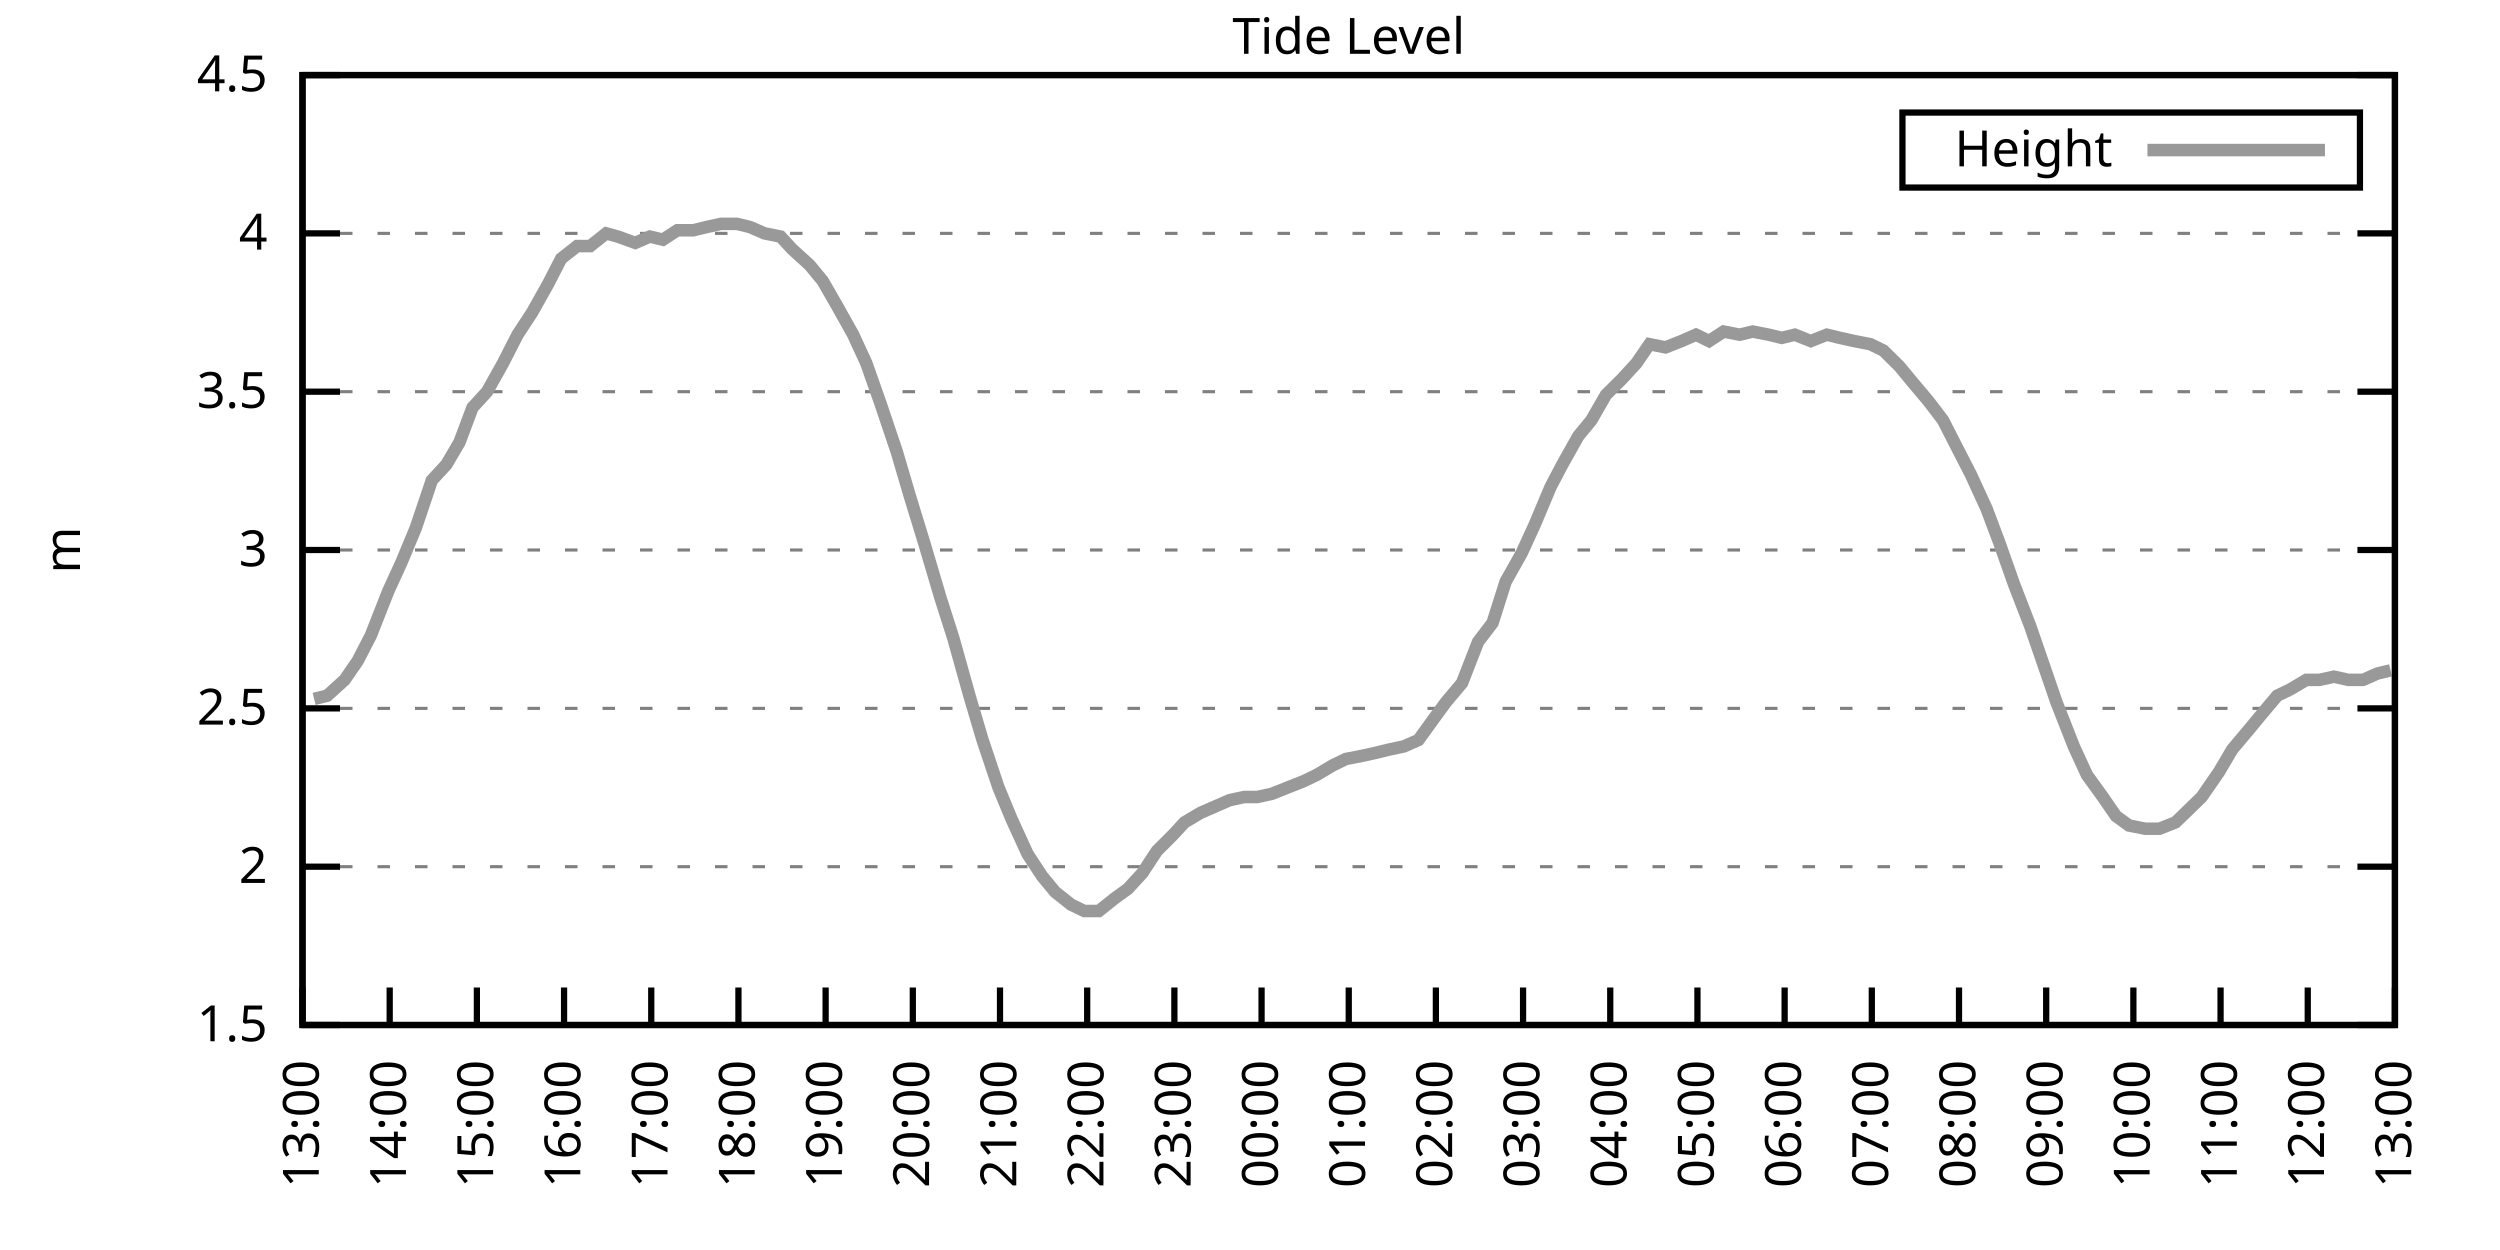
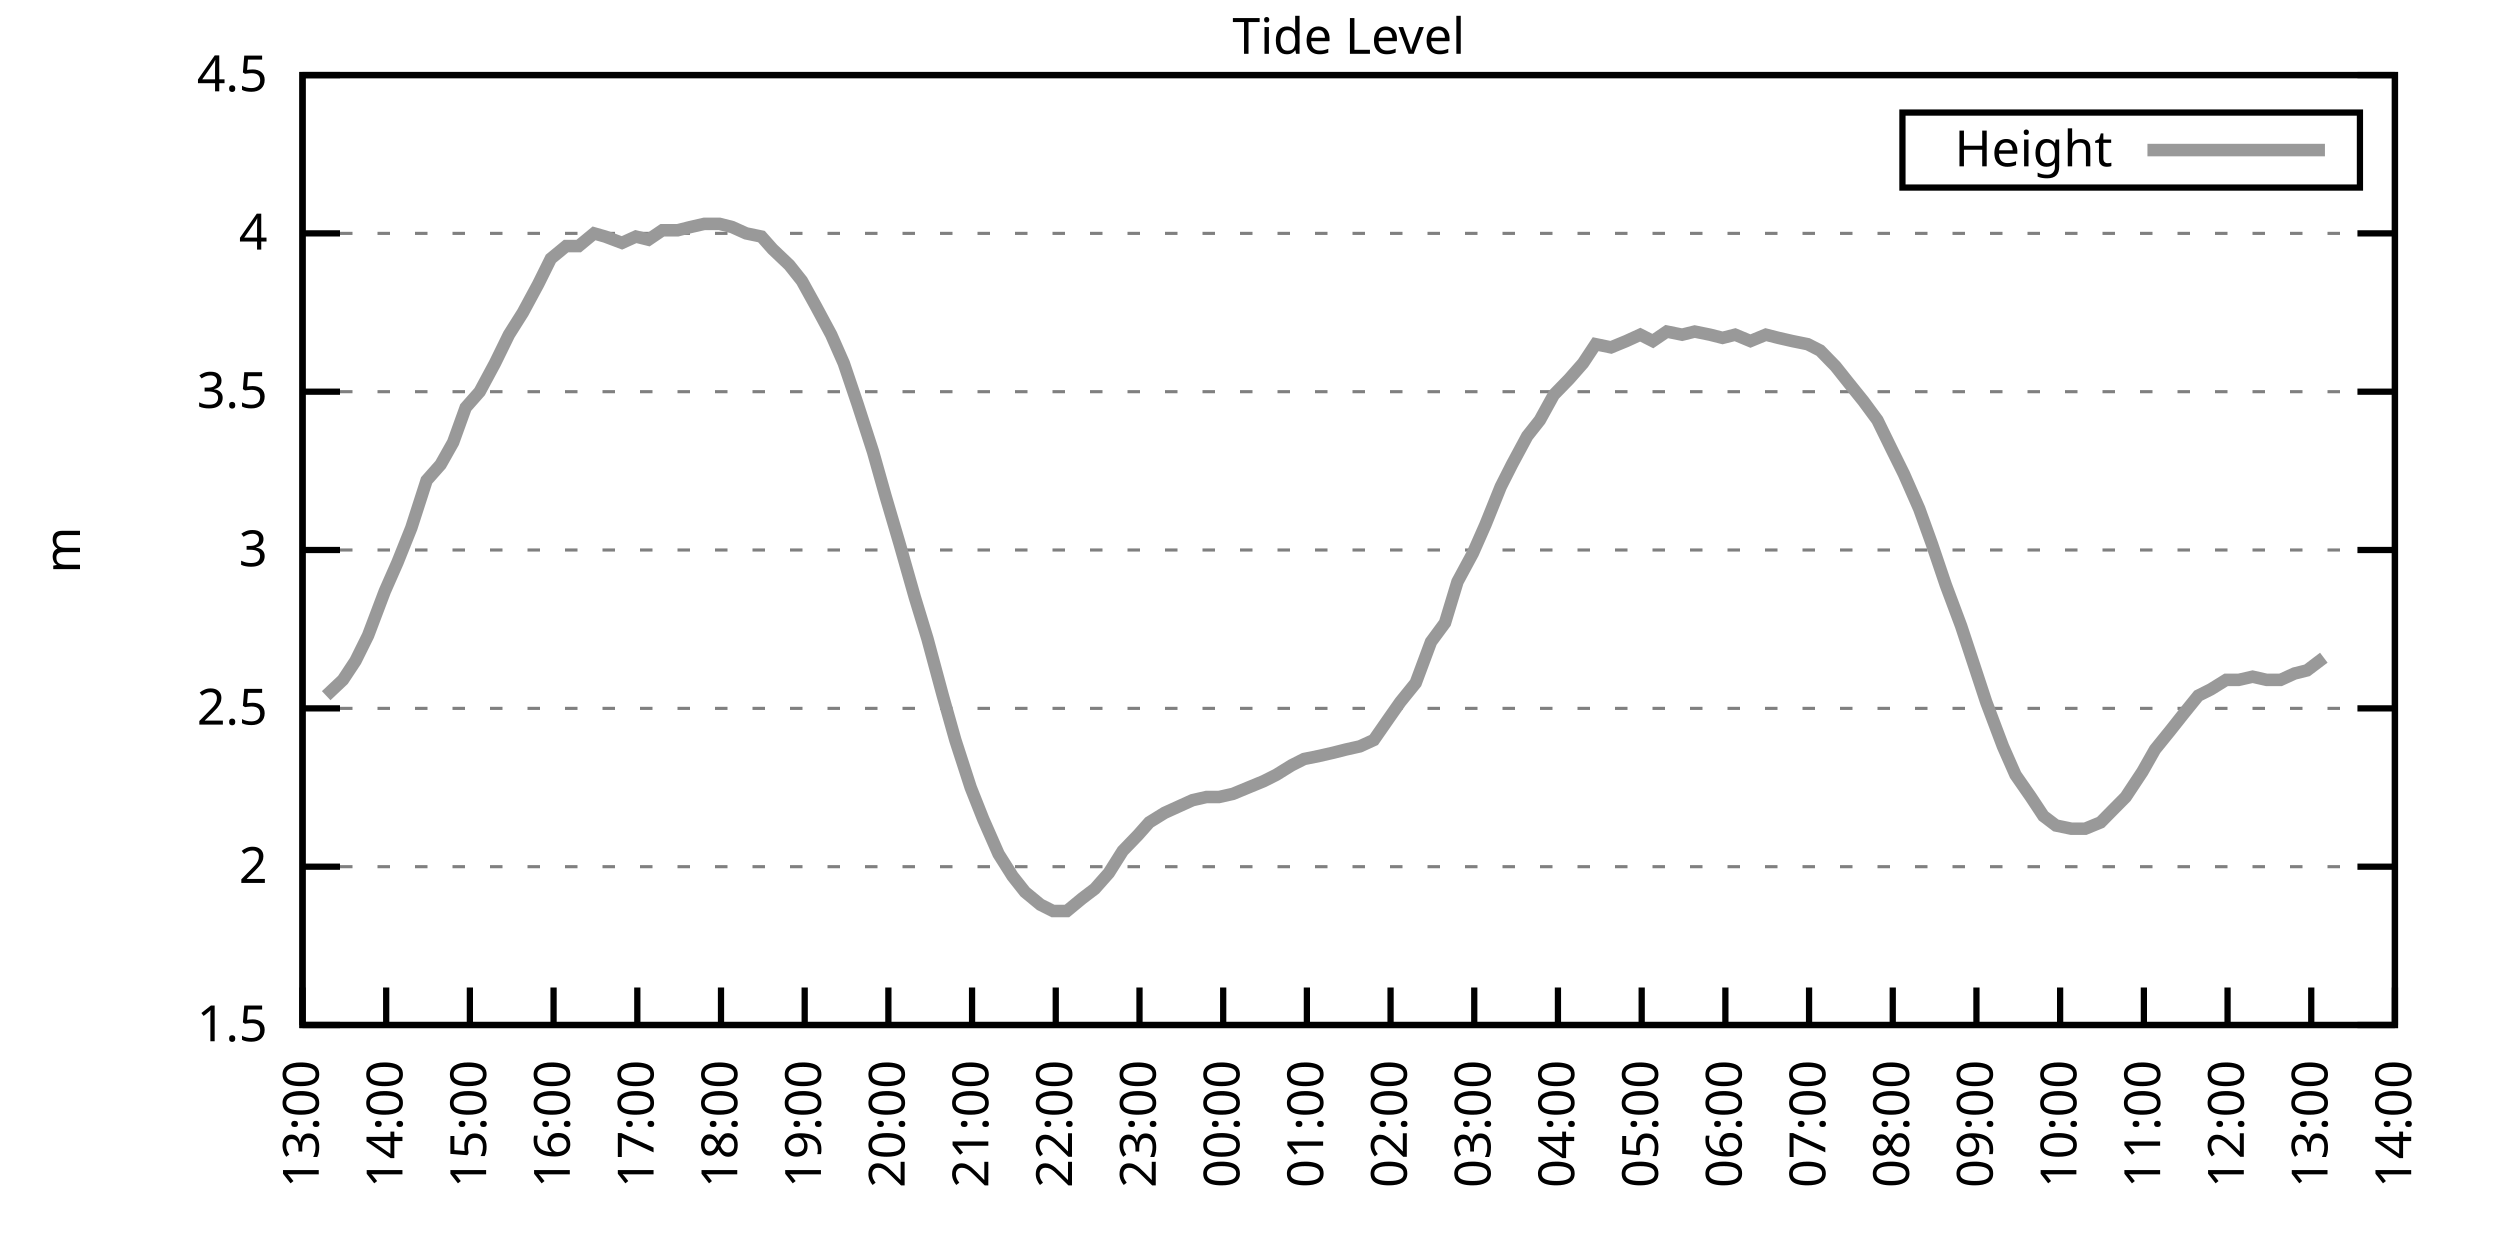
<svg xmlns="http://www.w3.org/2000/svg" xmlns:xlink="http://www.w3.org/1999/xlink" width="400" height="200" viewBox="0 0 400 200">
  <g id="gnuplot_canvas">
    <rect x="0" y="0" width="400" height="200" fill="none" />
    <defs>
      <circle id="gpDot" r="0.5" stroke-width="0.5" stroke="currentColor" />
      <path id="gpPt0" stroke-width="0.333" stroke="currentColor" d="M-1,0 h2 M0,-1 v2" />
      <path id="gpPt1" stroke-width="0.333" stroke="currentColor" d="M-1,-1 L1,1 M1,-1 L-1,1" />
      <path id="gpPt2" stroke-width="0.333" stroke="currentColor" d="M-1,0 L1,0 M0,-1 L0,1 M-1,-1 L1,1 M-1,1 L1,-1" />
      <rect id="gpPt3" stroke-width="0.333" stroke="currentColor" x="-1" y="-1" width="2" height="2" />
      <rect id="gpPt4" stroke-width="0.333" stroke="currentColor" fill="currentColor" x="-1" y="-1" width="2" height="2" />
      <circle id="gpPt5" stroke-width="0.333" stroke="currentColor" cx="0" cy="0" r="1" />
      <use xlink:href="#gpPt5" id="gpPt6" fill="currentColor" stroke="none" />
      <path id="gpPt7" stroke-width="0.333" stroke="currentColor" d="M0,-1.33 L-1.33,0.67 L1.33,0.67 z" />
      <use xlink:href="#gpPt7" id="gpPt8" fill="currentColor" stroke="none" />
      <use xlink:href="#gpPt7" id="gpPt9" stroke="currentColor" transform="rotate(180)" />
      <use xlink:href="#gpPt9" id="gpPt10" fill="currentColor" stroke="none" />
      <use xlink:href="#gpPt3" id="gpPt11" stroke="currentColor" transform="rotate(45)" />
      <use xlink:href="#gpPt11" id="gpPt12" fill="currentColor" stroke="none" />
      <path id="gpPt13" stroke-width="0.333" stroke="currentColor" d="M0,1.330 L1.265,0.411 L0.782,-1.067 L-0.782,-1.076 L-1.265,0.411 z" />
      <use xlink:href="#gpPt13" id="gpPt14" fill="currentColor" stroke="none" />
      <filter id="textbox" filterUnits="objectBoundingBox" x="0" y="0" height="1" width="1">
        <feFlood flood-color="white" flood-opacity="1" result="bgnd" />
        <feComposite in="SourceGraphic" in2="bgnd" operator="atop" />
      </filter>
      <filter id="greybox" filterUnits="objectBoundingBox" x="0" y="0" height="1" width="1">
        <feFlood flood-color="lightgrey" flood-opacity="1" result="grey" />
        <feComposite in="SourceGraphic" in2="grey" operator="atop" />
      </filter>
    </defs>
    <g fill="none" color="white" stroke="currentColor" stroke-width="1.00" stroke-linecap="butt" stroke-linejoin="miter">
</g>
    <g fill="none" color="black" stroke="currentColor" stroke-width="1.00" stroke-linecap="butt" stroke-linejoin="miter">
      <g stroke="none" shape-rendering="crispEdges">
        <polygon fill="rgb(255, 255, 255)" points="48.40,164.00 383.18,164.00 383.18,12.02 48.40,12.02 " />
      </g>
    </g>
    <g fill="none" color="black" stroke="currentColor" stroke-width="1.00" stroke-linecap="butt" stroke-linejoin="miter">
</g>
    <g fill="none" color="black" stroke="black" stroke-width="0.50" stroke-linecap="butt" stroke-linejoin="miter">
</g>
    <g fill="none" color="gray" stroke="currentColor" stroke-width="0.50" stroke-linecap="butt" stroke-linejoin="miter">
      <path stroke="gray" stroke-dasharray="2,4" class="gridline" d="M48.40,164.00 L383.19,164.00  " />
    </g>
    <g fill="none" color="gray" stroke="gray" stroke-width="1.00" stroke-linecap="butt" stroke-linejoin="miter">
</g>
    <g fill="none" color="black" stroke="currentColor" stroke-width="1.00" stroke-linecap="butt" stroke-linejoin="miter">
      <path stroke="black" d="M48.40,164.00 L54.40,164.00 M383.19,164.00 L377.19,164.00  " />
      <g transform="translate(42.80,166.60)" stroke="none" fill="black" font-family="Sans" font-size="8.00" text-anchor="end">
        <text>
          <tspan font-family="Sans"> 1.5</tspan>
        </text>
      </g>
    </g>
    <g fill="none" color="black" stroke="currentColor" stroke-width="1.00" stroke-linecap="butt" stroke-linejoin="miter">
</g>
    <g fill="none" color="black" stroke="black" stroke-width="0.50" stroke-linecap="butt" stroke-linejoin="miter">
</g>
    <g fill="none" color="gray" stroke="currentColor" stroke-width="0.50" stroke-linecap="butt" stroke-linejoin="miter">
      <path stroke="gray" stroke-dasharray="2,4" class="gridline" d="M48.40,138.67 L383.19,138.67  " />
    </g>
    <g fill="none" color="gray" stroke="gray" stroke-width="1.00" stroke-linecap="butt" stroke-linejoin="miter">
</g>
    <g fill="none" color="black" stroke="currentColor" stroke-width="1.00" stroke-linecap="butt" stroke-linejoin="miter">
      <path stroke="black" d="M48.40,138.67 L54.40,138.67 M383.19,138.67 L377.19,138.67  " />
      <g transform="translate(42.80,141.27)" stroke="none" fill="black" font-family="Sans" font-size="8.00" text-anchor="end">
        <text>
          <tspan font-family="Sans"> 2</tspan>
        </text>
      </g>
    </g>
    <g fill="none" color="black" stroke="currentColor" stroke-width="1.00" stroke-linecap="butt" stroke-linejoin="miter">
</g>
    <g fill="none" color="black" stroke="black" stroke-width="0.50" stroke-linecap="butt" stroke-linejoin="miter">
</g>
    <g fill="none" color="gray" stroke="currentColor" stroke-width="0.50" stroke-linecap="butt" stroke-linejoin="miter">
      <path stroke="gray" stroke-dasharray="2,4" class="gridline" d="M48.40,113.34 L383.19,113.34  " />
    </g>
    <g fill="none" color="gray" stroke="gray" stroke-width="1.00" stroke-linecap="butt" stroke-linejoin="miter">
</g>
    <g fill="none" color="black" stroke="currentColor" stroke-width="1.00" stroke-linecap="butt" stroke-linejoin="miter">
      <path stroke="black" d="M48.40,113.34 L54.40,113.34 M383.19,113.34 L377.19,113.34  " />
      <g transform="translate(42.80,115.94)" stroke="none" fill="black" font-family="Sans" font-size="8.00" text-anchor="end">
        <text>
          <tspan font-family="Sans"> 2.5</tspan>
        </text>
      </g>
    </g>
    <g fill="none" color="black" stroke="currentColor" stroke-width="1.00" stroke-linecap="butt" stroke-linejoin="miter">
</g>
    <g fill="none" color="black" stroke="black" stroke-width="0.50" stroke-linecap="butt" stroke-linejoin="miter">
</g>
    <g fill="none" color="gray" stroke="currentColor" stroke-width="0.50" stroke-linecap="butt" stroke-linejoin="miter">
      <path stroke="gray" stroke-dasharray="2,4" class="gridline" d="M48.40,88.00 L383.19,88.00  " />
    </g>
    <g fill="none" color="gray" stroke="gray" stroke-width="1.00" stroke-linecap="butt" stroke-linejoin="miter">
</g>
    <g fill="none" color="black" stroke="currentColor" stroke-width="1.00" stroke-linecap="butt" stroke-linejoin="miter">
      <path stroke="black" d="M48.40,88.00 L54.40,88.00 M383.19,88.00 L377.19,88.00  " />
      <g transform="translate(42.80,90.60)" stroke="none" fill="black" font-family="Sans" font-size="8.00" text-anchor="end">
        <text>
          <tspan font-family="Sans"> 3</tspan>
        </text>
      </g>
    </g>
    <g fill="none" color="black" stroke="currentColor" stroke-width="1.00" stroke-linecap="butt" stroke-linejoin="miter">
</g>
    <g fill="none" color="black" stroke="black" stroke-width="0.50" stroke-linecap="butt" stroke-linejoin="miter">
</g>
    <g fill="none" color="gray" stroke="currentColor" stroke-width="0.50" stroke-linecap="butt" stroke-linejoin="miter">
      <path stroke="gray" stroke-dasharray="2,4" class="gridline" d="M48.40,62.67 L383.19,62.67  " />
    </g>
    <g fill="none" color="gray" stroke="gray" stroke-width="1.00" stroke-linecap="butt" stroke-linejoin="miter">
</g>
    <g fill="none" color="black" stroke="currentColor" stroke-width="1.00" stroke-linecap="butt" stroke-linejoin="miter">
      <path stroke="black" d="M48.40,62.67 L54.40,62.67 M383.19,62.67 L377.19,62.67  " />
      <g transform="translate(42.80,65.27)" stroke="none" fill="black" font-family="Sans" font-size="8.00" text-anchor="end">
        <text>
          <tspan font-family="Sans"> 3.5</tspan>
        </text>
      </g>
    </g>
    <g fill="none" color="black" stroke="currentColor" stroke-width="1.00" stroke-linecap="butt" stroke-linejoin="miter">
</g>
    <g fill="none" color="black" stroke="black" stroke-width="0.50" stroke-linecap="butt" stroke-linejoin="miter">
</g>
    <g fill="none" color="gray" stroke="currentColor" stroke-width="0.50" stroke-linecap="butt" stroke-linejoin="miter">
      <path stroke="gray" stroke-dasharray="2,4" class="gridline" d="M48.40,37.34 L383.19,37.34  " />
    </g>
    <g fill="none" color="gray" stroke="gray" stroke-width="1.00" stroke-linecap="butt" stroke-linejoin="miter">
</g>
    <g fill="none" color="black" stroke="currentColor" stroke-width="1.00" stroke-linecap="butt" stroke-linejoin="miter">
      <path stroke="black" d="M48.40,37.34 L54.40,37.34 M383.19,37.34 L377.19,37.34  " />
      <g transform="translate(42.80,39.94)" stroke="none" fill="black" font-family="Sans" font-size="8.00" text-anchor="end">
        <text>
          <tspan font-family="Sans"> 4</tspan>
        </text>
      </g>
    </g>
    <g fill="none" color="black" stroke="currentColor" stroke-width="1.00" stroke-linecap="butt" stroke-linejoin="miter">
</g>
    <g fill="none" color="black" stroke="black" stroke-width="0.50" stroke-linecap="butt" stroke-linejoin="miter">
</g>
    <g fill="none" color="gray" stroke="currentColor" stroke-width="0.50" stroke-linecap="butt" stroke-linejoin="miter">
      <path stroke="gray" stroke-dasharray="2,4" class="gridline" d="M48.40,12.01 L383.19,12.01  " />
    </g>
    <g fill="none" color="gray" stroke="gray" stroke-width="1.00" stroke-linecap="butt" stroke-linejoin="miter">
</g>
    <g fill="none" color="black" stroke="currentColor" stroke-width="1.00" stroke-linecap="butt" stroke-linejoin="miter">
      <path stroke="black" d="M48.40,12.01 L54.40,12.01 M383.19,12.01 L377.19,12.01  " />
      <g transform="translate(42.80,14.61)" stroke="none" fill="black" font-family="Sans" font-size="8.00" text-anchor="end">
        <text>
          <tspan font-family="Sans"> 4.5</tspan>
        </text>
      </g>
    </g>
    <g fill="none" color="black" stroke="currentColor" stroke-width="1.00" stroke-linecap="butt" stroke-linejoin="miter">
      <path stroke="black" d="M48.40,164.00 L48.40,158.00  " />
      <g transform="translate(51.00,169.60) rotate(270.00)" stroke="none" fill="black" font-family="Sans" font-size="8.00" text-anchor="end">
        <text>
          <tspan font-family="Sans">13:00</tspan>
        </text>
      </g>
    </g>
    <g fill="none" color="black" stroke="currentColor" stroke-width="1.00" stroke-linecap="butt" stroke-linejoin="miter">
-       <path stroke="black" d="M62.35,164.00 L62.35,158.00  " />
-       <g transform="translate(64.95,169.60) rotate(270.00)" stroke="none" fill="black" font-family="Sans" font-size="8.00" text-anchor="end">
+       <path stroke="black" d="M61.79,164.00 L61.79,158.00  " />
+       <g transform="translate(64.39,169.60) rotate(270.00)" stroke="none" fill="black" font-family="Sans" font-size="8.00" text-anchor="end">
        <text>
          <tspan font-family="Sans">14:00</tspan>
        </text>
      </g>
    </g>
    <g fill="none" color="black" stroke="currentColor" stroke-width="1.00" stroke-linecap="butt" stroke-linejoin="miter">
-       <path stroke="black" d="M76.30,164.00 L76.30,158.00  " />
-       <g transform="translate(78.90,169.60) rotate(270.00)" stroke="none" fill="black" font-family="Sans" font-size="8.00" text-anchor="end">
+       <path stroke="black" d="M75.18,164.00 L75.18,158.00  " />
+       <g transform="translate(77.78,169.60) rotate(270.00)" stroke="none" fill="black" font-family="Sans" font-size="8.00" text-anchor="end">
        <text>
          <tspan font-family="Sans">15:00</tspan>
        </text>
      </g>
    </g>
    <g fill="none" color="black" stroke="currentColor" stroke-width="1.00" stroke-linecap="butt" stroke-linejoin="miter">
-       <path stroke="black" d="M90.25,164.00 L90.25,158.00  " />
-       <g transform="translate(92.85,169.60) rotate(270.00)" stroke="none" fill="black" font-family="Sans" font-size="8.00" text-anchor="end">
+       <path stroke="black" d="M88.57,164.00 L88.57,158.00  " />
+       <g transform="translate(91.17,169.60) rotate(270.00)" stroke="none" fill="black" font-family="Sans" font-size="8.00" text-anchor="end">
        <text>
          <tspan font-family="Sans">16:00</tspan>
        </text>
      </g>
    </g>
    <g fill="none" color="black" stroke="currentColor" stroke-width="1.00" stroke-linecap="butt" stroke-linejoin="miter">
-       <path stroke="black" d="M104.20,164.00 L104.20,158.00  " />
-       <g transform="translate(106.80,169.60) rotate(270.00)" stroke="none" fill="black" font-family="Sans" font-size="8.00" text-anchor="end">
+       <path stroke="black" d="M101.97,164.00 L101.97,158.00  " />
+       <g transform="translate(104.57,169.60) rotate(270.00)" stroke="none" fill="black" font-family="Sans" font-size="8.00" text-anchor="end">
        <text>
          <tspan font-family="Sans">17:00</tspan>
        </text>
      </g>
    </g>
    <g fill="none" color="black" stroke="currentColor" stroke-width="1.00" stroke-linecap="butt" stroke-linejoin="miter">
-       <path stroke="black" d="M118.15,164.00 L118.15,158.00  " />
-       <g transform="translate(120.75,169.60) rotate(270.00)" stroke="none" fill="black" font-family="Sans" font-size="8.00" text-anchor="end">
+       <path stroke="black" d="M115.36,164.00 L115.36,158.00  " />
+       <g transform="translate(117.96,169.60) rotate(270.00)" stroke="none" fill="black" font-family="Sans" font-size="8.00" text-anchor="end">
        <text>
          <tspan font-family="Sans">18:00</tspan>
        </text>
      </g>
    </g>
    <g fill="none" color="black" stroke="currentColor" stroke-width="1.00" stroke-linecap="butt" stroke-linejoin="miter">
-       <path stroke="black" d="M132.10,164.00 L132.10,158.00  " />
-       <g transform="translate(134.70,169.60) rotate(270.00)" stroke="none" fill="black" font-family="Sans" font-size="8.00" text-anchor="end">
+       <path stroke="black" d="M128.75,164.00 L128.75,158.00  " />
+       <g transform="translate(131.35,169.60) rotate(270.00)" stroke="none" fill="black" font-family="Sans" font-size="8.00" text-anchor="end">
        <text>
          <tspan font-family="Sans">19:00</tspan>
        </text>
      </g>
    </g>
    <g fill="none" color="black" stroke="currentColor" stroke-width="1.00" stroke-linecap="butt" stroke-linejoin="miter">
-       <path stroke="black" d="M146.05,164.00 L146.05,158.00  " />
-       <g transform="translate(148.65,169.60) rotate(270.00)" stroke="none" fill="black" font-family="Sans" font-size="8.00" text-anchor="end">
+       <path stroke="black" d="M142.14,164.00 L142.14,158.00  " />
+       <g transform="translate(144.74,169.60) rotate(270.00)" stroke="none" fill="black" font-family="Sans" font-size="8.00" text-anchor="end">
        <text>
          <tspan font-family="Sans">20:00</tspan>
        </text>
      </g>
    </g>
    <g fill="none" color="black" stroke="currentColor" stroke-width="1.00" stroke-linecap="butt" stroke-linejoin="miter">
-       <path stroke="black" d="M160.00,164.00 L160.00,158.00  " />
-       <g transform="translate(162.60,169.60) rotate(270.00)" stroke="none" fill="black" font-family="Sans" font-size="8.00" text-anchor="end">
+       <path stroke="black" d="M155.53,164.00 L155.53,158.00  " />
+       <g transform="translate(158.13,169.60) rotate(270.00)" stroke="none" fill="black" font-family="Sans" font-size="8.00" text-anchor="end">
        <text>
          <tspan font-family="Sans">21:00</tspan>
        </text>
      </g>
    </g>
    <g fill="none" color="black" stroke="currentColor" stroke-width="1.00" stroke-linecap="butt" stroke-linejoin="miter">
-       <path stroke="black" d="M173.95,164.00 L173.95,158.00  " />
-       <g transform="translate(176.55,169.60) rotate(270.00)" stroke="none" fill="black" font-family="Sans" font-size="8.00" text-anchor="end">
+       <path stroke="black" d="M168.92,164.00 L168.92,158.00  " />
+       <g transform="translate(171.52,169.60) rotate(270.00)" stroke="none" fill="black" font-family="Sans" font-size="8.00" text-anchor="end">
        <text>
          <tspan font-family="Sans">22:00</tspan>
        </text>
      </g>
    </g>
    <g fill="none" color="black" stroke="currentColor" stroke-width="1.00" stroke-linecap="butt" stroke-linejoin="miter">
-       <path stroke="black" d="M187.90,164.00 L187.90,158.00  " />
-       <g transform="translate(190.50,169.60) rotate(270.00)" stroke="none" fill="black" font-family="Sans" font-size="8.00" text-anchor="end">
+       <path stroke="black" d="M182.32,164.00 L182.32,158.00  " />
+       <g transform="translate(184.92,169.60) rotate(270.00)" stroke="none" fill="black" font-family="Sans" font-size="8.00" text-anchor="end">
        <text>
          <tspan font-family="Sans">23:00</tspan>
        </text>
      </g>
    </g>
    <g fill="none" color="black" stroke="currentColor" stroke-width="1.00" stroke-linecap="butt" stroke-linejoin="miter">
-       <path stroke="black" d="M201.85,164.00 L201.85,158.00  " />
-       <g transform="translate(204.45,169.60) rotate(270.00)" stroke="none" fill="black" font-family="Sans" font-size="8.00" text-anchor="end">
+       <path stroke="black" d="M195.71,164.00 L195.71,158.00  " />
+       <g transform="translate(198.31,169.60) rotate(270.00)" stroke="none" fill="black" font-family="Sans" font-size="8.00" text-anchor="end">
        <text>
          <tspan font-family="Sans">00:00</tspan>
        </text>
      </g>
    </g>
    <g fill="none" color="black" stroke="currentColor" stroke-width="1.00" stroke-linecap="butt" stroke-linejoin="miter">
-       <path stroke="black" d="M215.80,164.00 L215.80,158.00  " />
-       <g transform="translate(218.40,169.60) rotate(270.00)" stroke="none" fill="black" font-family="Sans" font-size="8.00" text-anchor="end">
+       <path stroke="black" d="M209.10,164.00 L209.10,158.00  " />
+       <g transform="translate(211.70,169.60) rotate(270.00)" stroke="none" fill="black" font-family="Sans" font-size="8.00" text-anchor="end">
        <text>
          <tspan font-family="Sans">01:00</tspan>
        </text>
      </g>
    </g>
    <g fill="none" color="black" stroke="currentColor" stroke-width="1.00" stroke-linecap="butt" stroke-linejoin="miter">
-       <path stroke="black" d="M229.74,164.00 L229.74,158.00  " />
-       <g transform="translate(232.34,169.60) rotate(270.00)" stroke="none" fill="black" font-family="Sans" font-size="8.00" text-anchor="end">
+       <path stroke="black" d="M222.49,164.00 L222.49,158.00  " />
+       <g transform="translate(225.09,169.60) rotate(270.00)" stroke="none" fill="black" font-family="Sans" font-size="8.00" text-anchor="end">
        <text>
          <tspan font-family="Sans">02:00</tspan>
        </text>
      </g>
    </g>
    <g fill="none" color="black" stroke="currentColor" stroke-width="1.00" stroke-linecap="butt" stroke-linejoin="miter">
-       <path stroke="black" d="M243.69,164.00 L243.69,158.00  " />
-       <g transform="translate(246.29,169.60) rotate(270.00)" stroke="none" fill="black" font-family="Sans" font-size="8.00" text-anchor="end">
+       <path stroke="black" d="M235.88,164.00 L235.88,158.00  " />
+       <g transform="translate(238.48,169.60) rotate(270.00)" stroke="none" fill="black" font-family="Sans" font-size="8.00" text-anchor="end">
        <text>
          <tspan font-family="Sans">03:00</tspan>
        </text>
      </g>
    </g>
    <g fill="none" color="black" stroke="currentColor" stroke-width="1.00" stroke-linecap="butt" stroke-linejoin="miter">
-       <path stroke="black" d="M257.64,164.00 L257.64,158.00  " />
-       <g transform="translate(260.24,169.60) rotate(270.00)" stroke="none" fill="black" font-family="Sans" font-size="8.00" text-anchor="end">
+       <path stroke="black" d="M249.27,164.00 L249.27,158.00  " />
+       <g transform="translate(251.87,169.60) rotate(270.00)" stroke="none" fill="black" font-family="Sans" font-size="8.00" text-anchor="end">
        <text>
          <tspan font-family="Sans">04:00</tspan>
        </text>
      </g>
    </g>
    <g fill="none" color="black" stroke="currentColor" stroke-width="1.00" stroke-linecap="butt" stroke-linejoin="miter">
-       <path stroke="black" d="M271.59,164.00 L271.59,158.00  " />
-       <g transform="translate(274.19,169.60) rotate(270.00)" stroke="none" fill="black" font-family="Sans" font-size="8.00" text-anchor="end">
+       <path stroke="black" d="M262.67,164.00 L262.67,158.00  " />
+       <g transform="translate(265.27,169.60) rotate(270.00)" stroke="none" fill="black" font-family="Sans" font-size="8.00" text-anchor="end">
        <text>
          <tspan font-family="Sans">05:00</tspan>
        </text>
      </g>
    </g>
    <g fill="none" color="black" stroke="currentColor" stroke-width="1.00" stroke-linecap="butt" stroke-linejoin="miter">
-       <path stroke="black" d="M285.54,164.00 L285.54,158.00  " />
-       <g transform="translate(288.14,169.60) rotate(270.00)" stroke="none" fill="black" font-family="Sans" font-size="8.00" text-anchor="end">
+       <path stroke="black" d="M276.06,164.00 L276.06,158.00  " />
+       <g transform="translate(278.66,169.60) rotate(270.00)" stroke="none" fill="black" font-family="Sans" font-size="8.00" text-anchor="end">
        <text>
          <tspan font-family="Sans">06:00</tspan>
        </text>
      </g>
    </g>
    <g fill="none" color="black" stroke="currentColor" stroke-width="1.00" stroke-linecap="butt" stroke-linejoin="miter">
-       <path stroke="black" d="M299.49,164.00 L299.49,158.00  " />
-       <g transform="translate(302.09,169.60) rotate(270.00)" stroke="none" fill="black" font-family="Sans" font-size="8.00" text-anchor="end">
+       <path stroke="black" d="M289.45,164.00 L289.45,158.00  " />
+       <g transform="translate(292.05,169.60) rotate(270.00)" stroke="none" fill="black" font-family="Sans" font-size="8.00" text-anchor="end">
        <text>
          <tspan font-family="Sans">07:00</tspan>
        </text>
      </g>
    </g>
    <g fill="none" color="black" stroke="currentColor" stroke-width="1.00" stroke-linecap="butt" stroke-linejoin="miter">
-       <path stroke="black" d="M313.44,164.00 L313.44,158.00  " />
-       <g transform="translate(316.04,169.60) rotate(270.00)" stroke="none" fill="black" font-family="Sans" font-size="8.00" text-anchor="end">
+       <path stroke="black" d="M302.84,164.00 L302.84,158.00  " />
+       <g transform="translate(305.44,169.60) rotate(270.00)" stroke="none" fill="black" font-family="Sans" font-size="8.00" text-anchor="end">
        <text>
          <tspan font-family="Sans">08:00</tspan>
        </text>
      </g>
    </g>
    <g fill="none" color="black" stroke="currentColor" stroke-width="1.00" stroke-linecap="butt" stroke-linejoin="miter">
-       <path stroke="black" d="M327.39,164.00 L327.39,158.00  " />
-       <g transform="translate(329.99,169.60) rotate(270.00)" stroke="none" fill="black" font-family="Sans" font-size="8.00" text-anchor="end">
+       <path stroke="black" d="M316.23,164.00 L316.23,158.00  " />
+       <g transform="translate(318.83,169.60) rotate(270.00)" stroke="none" fill="black" font-family="Sans" font-size="8.00" text-anchor="end">
        <text>
          <tspan font-family="Sans">09:00</tspan>
        </text>
      </g>
    </g>
    <g fill="none" color="black" stroke="currentColor" stroke-width="1.00" stroke-linecap="butt" stroke-linejoin="miter">
-       <path stroke="black" d="M341.34,164.00 L341.34,158.00  " />
-       <g transform="translate(343.94,169.60) rotate(270.00)" stroke="none" fill="black" font-family="Sans" font-size="8.00" text-anchor="end">
+       <path stroke="black" d="M329.62,164.00 L329.62,158.00  " />
+       <g transform="translate(332.22,169.60) rotate(270.00)" stroke="none" fill="black" font-family="Sans" font-size="8.00" text-anchor="end">
        <text>
          <tspan font-family="Sans">10:00</tspan>
        </text>
      </g>
    </g>
    <g fill="none" color="black" stroke="currentColor" stroke-width="1.00" stroke-linecap="butt" stroke-linejoin="miter">
-       <path stroke="black" d="M355.29,164.00 L355.29,158.00  " />
-       <g transform="translate(357.89,169.60) rotate(270.00)" stroke="none" fill="black" font-family="Sans" font-size="8.00" text-anchor="end">
+       <path stroke="black" d="M343.02,164.00 L343.02,158.00  " />
+       <g transform="translate(345.62,169.60) rotate(270.00)" stroke="none" fill="black" font-family="Sans" font-size="8.00" text-anchor="end">
        <text>
          <tspan font-family="Sans">11:00</tspan>
        </text>
      </g>
    </g>
    <g fill="none" color="black" stroke="currentColor" stroke-width="1.00" stroke-linecap="butt" stroke-linejoin="miter">
-       <path stroke="black" d="M369.24,164.00 L369.24,158.00  " />
-       <g transform="translate(371.84,169.60) rotate(270.00)" stroke="none" fill="black" font-family="Sans" font-size="8.00" text-anchor="end">
+       <path stroke="black" d="M356.41,164.00 L356.41,158.00  " />
+       <g transform="translate(359.01,169.60) rotate(270.00)" stroke="none" fill="black" font-family="Sans" font-size="8.00" text-anchor="end">
        <text>
          <tspan font-family="Sans">12:00</tspan>
+         </text>
+       </g>
+     </g>
+     <g fill="none" color="black" stroke="currentColor" stroke-width="1.00" stroke-linecap="butt" stroke-linejoin="miter">
+       <path stroke="black" d="M369.80,164.00 L369.80,158.00  " />
+       <g transform="translate(372.40,169.60) rotate(270.00)" stroke="none" fill="black" font-family="Sans" font-size="8.00" text-anchor="end">
+         <text>
+           <tspan font-family="Sans">13:00</tspan>
        </text>
      </g>
    </g>
    <g fill="none" color="black" stroke="currentColor" stroke-width="1.00" stroke-linecap="butt" stroke-linejoin="miter">
      <path stroke="black" d="M383.19,164.00 L383.19,158.00  " />
      <g transform="translate(385.79,169.60) rotate(270.00)" stroke="none" fill="black" font-family="Sans" font-size="8.00" text-anchor="end">
        <text>
-           <tspan font-family="Sans">13:00</tspan>
+           <tspan font-family="Sans">14:00</tspan>
        </text>
      </g>
    </g>
    <g fill="none" color="black" stroke="currentColor" stroke-width="1.00" stroke-linecap="butt" stroke-linejoin="miter">
</g>
    <g fill="none" color="black" stroke="currentColor" stroke-width="1.00" stroke-linecap="butt" stroke-linejoin="miter">
      <path stroke="black" d="M48.40,12.01 L48.40,164.00 L383.19,164.00 L383.19,12.01 L48.40,12.01 Z  " />
    </g>
    <g fill="none" color="black" stroke="currentColor" stroke-width="1.00" stroke-linecap="butt" stroke-linejoin="miter">
</g>
    <g fill="none" color="black" stroke="currentColor" stroke-width="1.00" stroke-linecap="butt" stroke-linejoin="miter">
      <path stroke="black" d="M304.39,30.01 L304.39,18.01 L377.59,18.01 L377.59,30.01 L304.39,30.01 Z  " />
    </g>
    <g id="Tide_level_plot_1">
      <g fill="none" color="white" stroke="black" stroke-width="2.00" stroke-linecap="butt" stroke-linejoin="miter">
</g>
      <g fill="none" color="black" stroke="currentColor" stroke-width="2.00" stroke-linecap="butt" stroke-linejoin="miter">
        <g transform="translate(337.99,26.61)" stroke="none" fill="black" font-family="Sans" font-size="8.00" text-anchor="end">
          <text>
            <tspan font-family="Sans">Height</tspan>
          </text>
        </g>
      </g>
      <g fill="none" color="black" stroke="currentColor" stroke-width="2.00" stroke-linecap="butt" stroke-linejoin="miter">
-         <path stroke="rgb(153, 153, 153)" d="M343.59,24.01 L371.99,24.01 M50.26,111.82 L52.35,111.31 L55.14,108.78 L57.23,105.74 L59.33,101.68 L62.12,94.59   L64.21,90.03 L66.53,84.46 L69.09,76.86 L71.42,74.33 L73.51,70.78 L75.60,65.21 L77.93,62.67 L80.48,58.11   L82.81,53.55 L85.13,50.01 L87.69,45.45 L89.78,41.39 L92.34,39.37 L94.43,39.37 L96.99,37.34 L98.85,37.85   L101.64,38.86 L103.97,37.85 L106.06,38.35 L108.38,36.84 L110.94,36.84 L113.03,36.33 L115.36,35.82 L117.92,35.82   L120.01,36.33 L122.33,37.34 L124.89,37.85 L126.75,39.87 L129.54,42.41 L131.63,44.94 L133.96,48.99 L136.51,53.55   L138.61,58.11 L140.93,64.70 L143.49,72.30 L145.58,79.39 L147.91,86.99 L150.46,95.60 L152.56,102.19 L155.11,111.31   L157.21,118.40 L159.76,126.00 L161.86,131.07 L164.41,136.64 L166.74,140.19 L168.83,142.72 L171.39,144.75 L173.48,145.76   L175.81,145.76 L178.36,143.73 L180.46,142.21 L182.78,139.68 L185.11,136.14 L187.66,133.60 L189.52,131.58 L192.08,130.06   L194.41,129.04 L196.73,128.03 L199.06,127.52 L201.15,127.52 L203.47,127.02 L206.03,126.00 L208.59,124.99 L210.68,123.98   L213.24,122.46 L215.33,121.44 L217.89,120.94 L220.21,120.43 L222.30,119.92 L224.63,119.42 L226.95,118.40 L229.51,114.86   L231.37,112.32 L233.93,109.28 L236.49,102.70 L238.81,99.66 L240.90,93.07 L243.46,88.51 L245.55,83.95 L248.11,77.87   L249.97,74.33 L252.53,69.77 L254.62,67.23 L256.95,63.18 L259.50,60.65 L261.83,58.11 L263.92,55.07 L266.48,55.58   L269.04,54.57 L271.36,53.55 L273.45,54.57 L275.78,53.05 L278.34,53.55 L280.43,53.05 L282.99,53.55 L285.08,54.06   L287.17,53.55 L289.73,54.57 L292.29,53.55 L294.38,54.06 L296.70,54.57 L299.26,55.07 L301.35,56.09 L303.91,58.62   L306.00,61.15 L308.56,64.19 L310.88,67.23 L313.21,71.79 L315.30,75.85 L317.86,81.42 L319.95,86.99 L322.28,93.58   L324.83,100.16 L326.93,106.24 L329.02,112.32 L331.81,119.42 L333.90,123.98 L336.46,127.52 L338.55,130.56 L340.64,132.08   L343.20,132.59 L345.53,132.59 L348.08,131.58 L350.18,129.55 L352.27,127.52 L355.06,123.47 L357.15,119.92 L359.71,116.88   L361.80,114.35 L364.36,111.31 L366.45,110.30 L369.01,108.78 L371.10,108.78 L373.43,108.27 L375.75,108.78 L378.08,108.78   L380.40,107.76 L382.49,107.26  " />
+         <path stroke="rgb(153, 153, 153)" d="M343.59,24.01 L371.99,24.01 M52.19,111.31 L54.87,108.78 L56.88,105.74 L58.89,101.68 L61.57,94.59 L63.58,90.03   L65.81,84.46 L68.26,76.86 L70.50,74.33 L72.50,70.78 L74.51,65.21 L76.75,62.67 L79.20,58.11 L81.43,53.55   L83.66,50.01 L86.12,45.45 L88.13,41.39 L90.58,39.37 L92.59,39.37 L95.05,37.34 L96.83,37.85 L99.51,38.86   L101.74,37.85 L103.75,38.35 L105.98,36.84 L108.44,36.84 L110.45,36.33 L112.68,35.82 L115.13,35.82 L117.14,36.33   L119.38,37.34 L121.83,37.85 L123.62,39.87 L126.29,42.41 L128.30,44.94 L130.54,48.99 L132.99,53.55 L135.00,58.11   L137.23,64.70 L139.69,72.30 L141.69,79.39 L143.93,86.99 L146.38,95.60 L148.39,102.19 L150.85,111.31 L152.85,118.40   L155.31,126.00 L157.32,131.07 L159.77,136.64 L162.01,140.19 L164.01,142.72 L166.47,144.75 L168.48,145.76 L170.71,145.76   L173.17,143.73 L175.17,142.21 L177.41,139.68 L179.64,136.14 L182.09,133.60 L183.88,131.58 L186.33,130.06 L188.57,129.04   L190.80,128.03 L193.03,127.52 L195.04,127.52 L197.27,127.02 L199.73,126.00 L202.18,124.99 L204.19,123.98 L206.64,122.46   L208.65,121.44 L211.11,120.94 L213.34,120.43 L215.35,119.92 L217.58,119.42 L219.81,118.40 L222.27,114.86 L224.05,112.32   L226.51,109.28 L228.96,102.70 L231.20,99.66 L233.20,93.07 L235.66,88.51 L237.67,83.95 L240.12,77.87 L241.91,74.33   L244.36,69.77 L246.37,67.23 L248.60,63.18 L251.06,60.65 L253.29,58.11 L255.30,55.07 L257.76,55.58 L260.21,54.57   L262.44,53.55 L264.45,54.57 L266.68,53.05 L269.14,53.55 L271.15,53.05 L273.60,53.55 L275.61,54.06 L277.62,53.55   L280.07,54.57 L282.53,53.55 L284.54,54.06 L286.77,54.57 L289.23,55.07 L291.23,56.09 L293.69,58.62 L295.70,61.15   L298.15,64.19 L300.39,67.23 L302.62,71.79 L304.63,75.85 L307.08,81.42 L309.09,86.99 L311.32,93.58 L313.78,100.16   L315.79,106.24 L317.79,112.32 L320.47,119.42 L322.48,123.98 L324.94,127.52 L326.95,130.56 L328.95,132.08 L331.41,132.59   L333.64,132.59 L336.10,131.58 L338.10,129.55 L340.11,127.52 L342.79,123.47 L344.80,119.92 L347.26,116.88 L349.26,114.35   L351.72,111.31 L353.73,110.30 L356.18,108.78 L358.19,108.78 L360.42,108.27 L362.66,108.78 L364.89,108.78 L367.12,107.76   L369.13,107.26 L371.81,105.23  " />
      </g>
    </g>
    <g fill="none" color="black" stroke="currentColor" stroke-width="2.00" stroke-linecap="butt" stroke-linejoin="miter">
</g>
    <g fill="none" color="black" stroke="black" stroke-width="1.00" stroke-linecap="butt" stroke-linejoin="miter">
</g>
    <g fill="none" color="black" stroke="currentColor" stroke-width="1.00" stroke-linecap="butt" stroke-linejoin="miter">
      <path stroke="black" d="M48.40,12.01 L48.40,164.00 L383.19,164.00 L383.19,12.01 L48.40,12.01 Z  " />
      <g transform="translate(12.80,88.01) rotate(270.00)" stroke="none" fill="black" font-family="Sans" font-size="8.00" text-anchor="middle">
        <text>
          <tspan font-family="Sans">m</tspan>
        </text>
      </g>
    </g>
    <g fill="none" color="black" stroke="currentColor" stroke-width="1.00" stroke-linecap="butt" stroke-linejoin="miter">
</g>
    <g fill="none" color="black" stroke="currentColor" stroke-width="1.00" stroke-linecap="butt" stroke-linejoin="miter">
      <g transform="translate(215.79,8.61)" stroke="none" fill="black" font-family="Sans" font-size="8.00" text-anchor="middle">
        <text>
          <tspan font-family="Sans">Tide Level</tspan>
        </text>
      </g>
    </g>
    <g fill="none" color="black" stroke="currentColor" stroke-width="1.00" stroke-linecap="butt" stroke-linejoin="miter">
</g>
  </g>
</svg>
